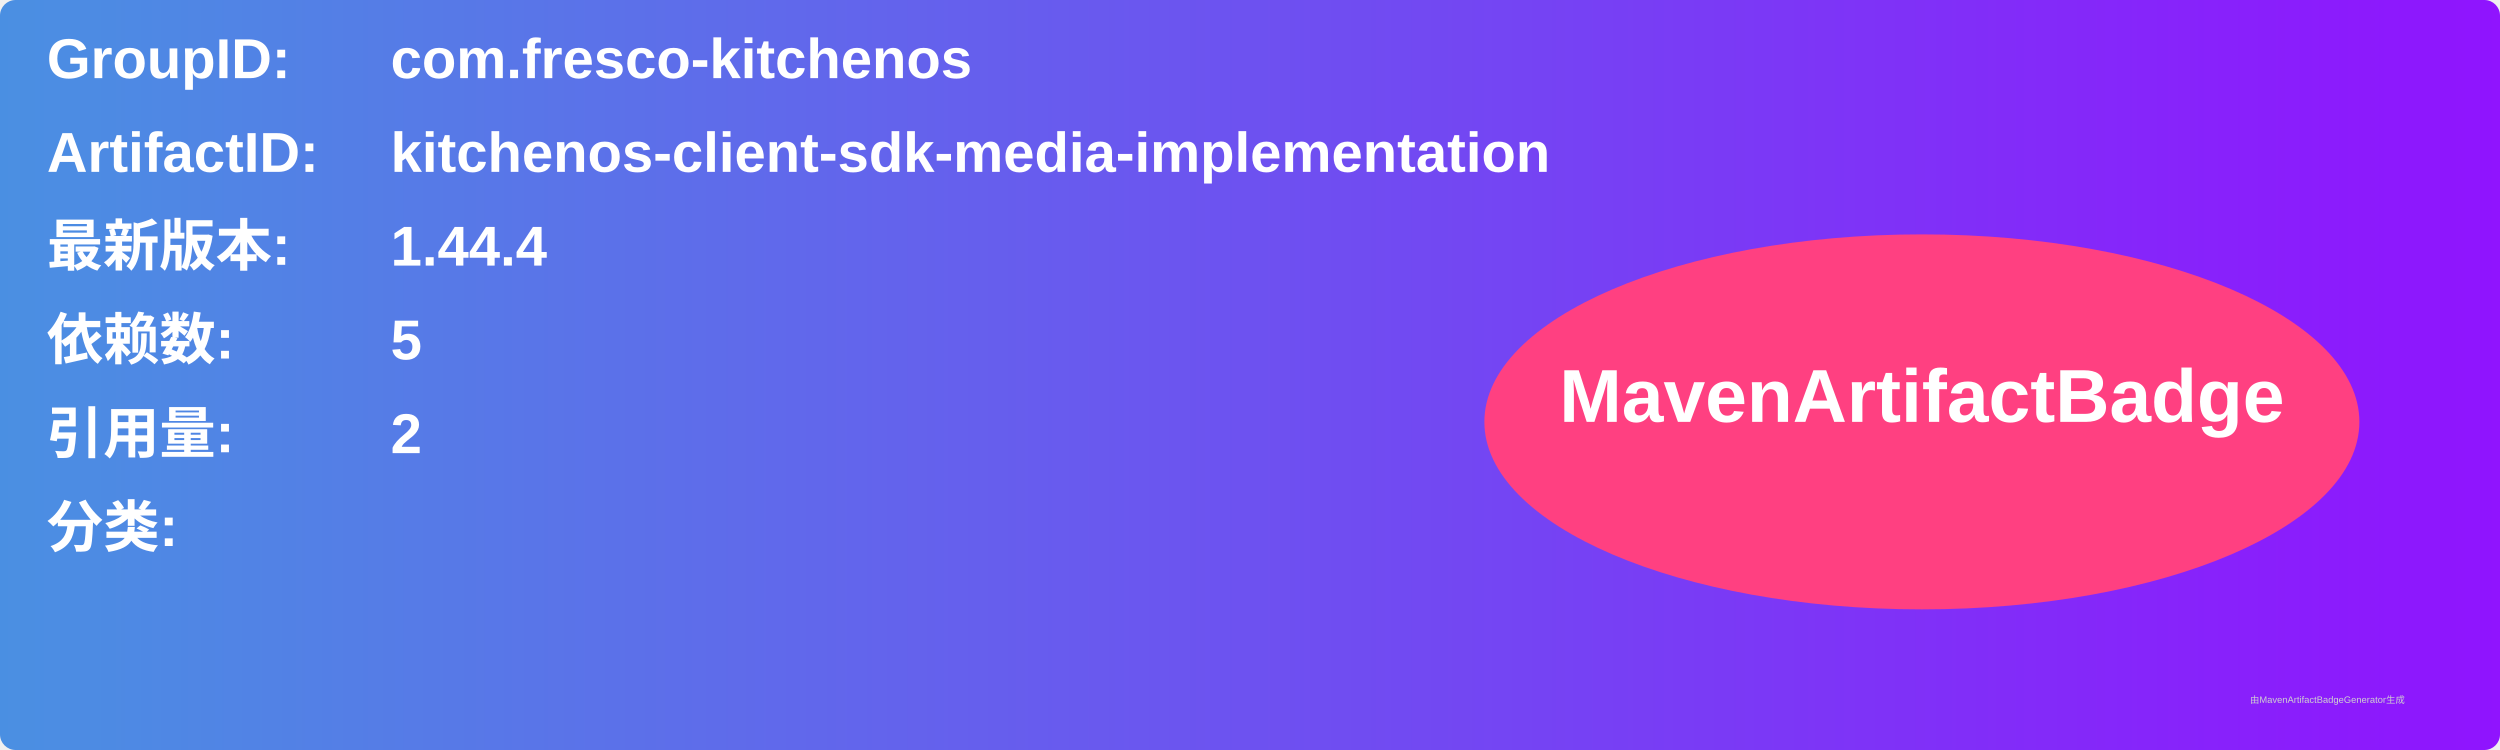
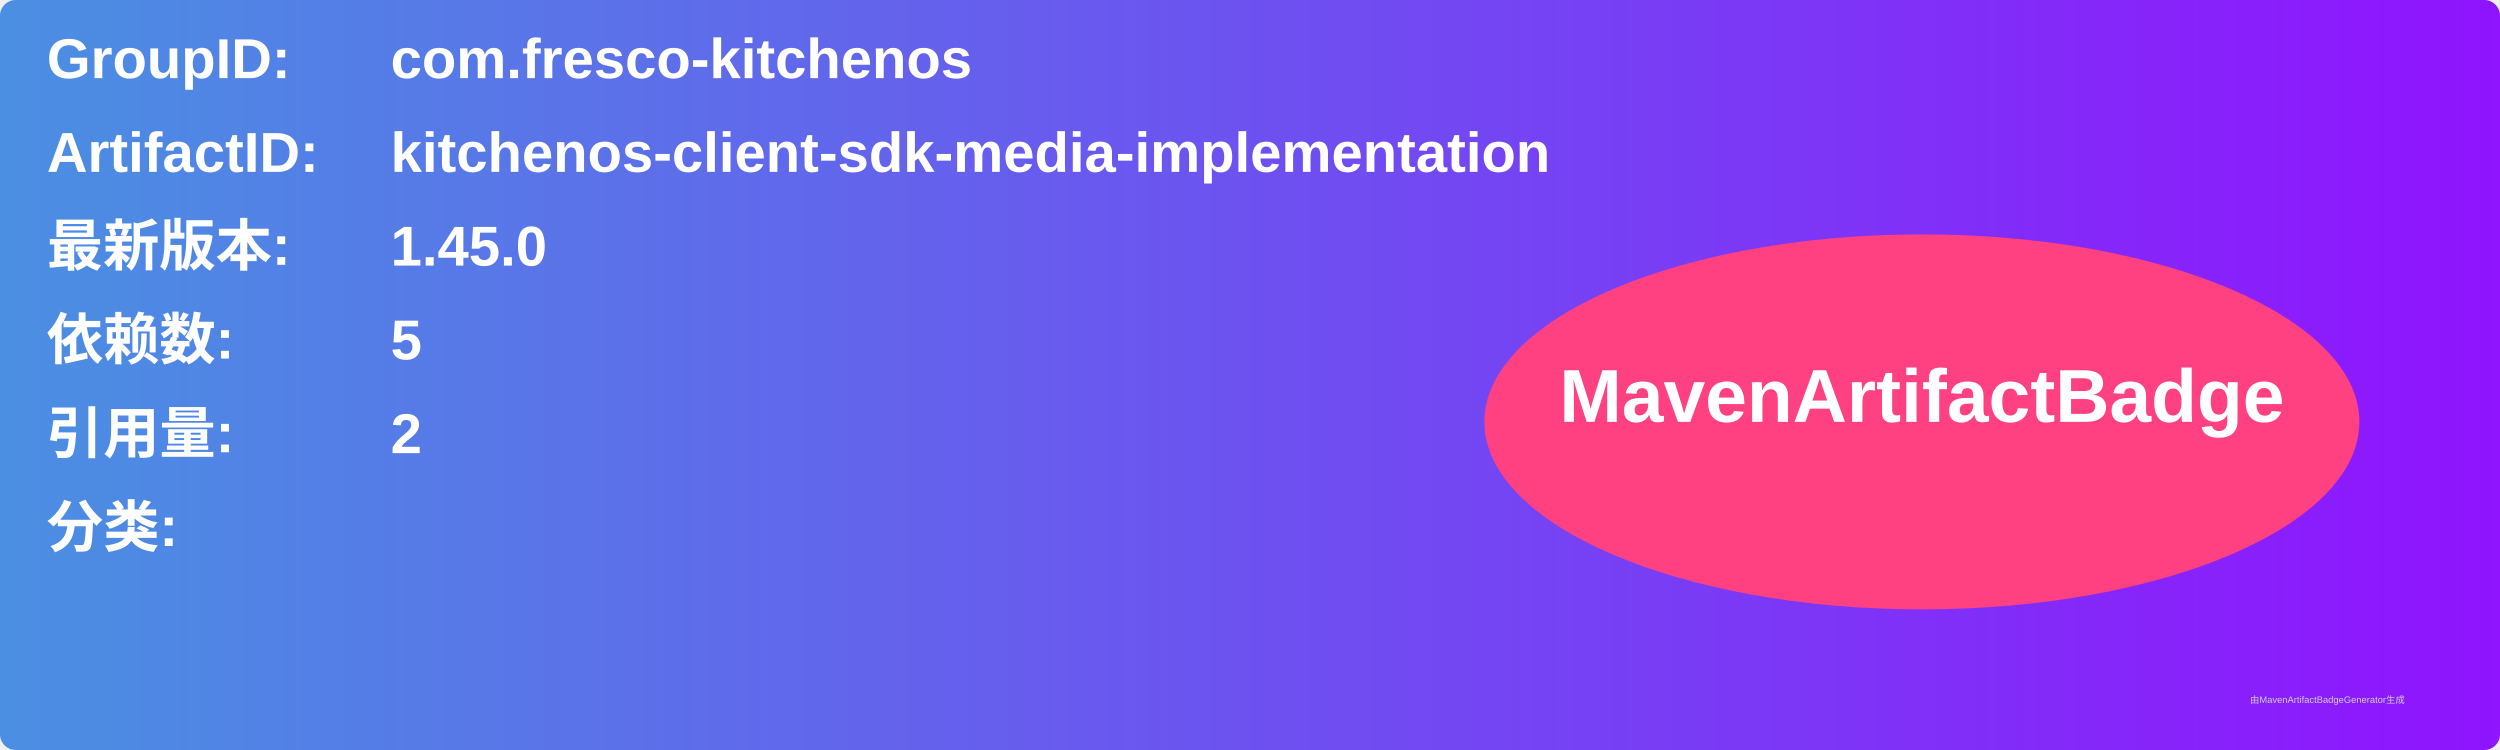
<svg xmlns="http://www.w3.org/2000/svg" width="800" height="240" viewBox="0 0 800 240">
  <linearGradient id="grad" x1="0%" y1="0%" x2="100%" y2="0%">
    <stop offset="0%" stop-color="#4a90e2" />
    <stop offset="100%" stop-color="#9013fe" />
  </linearGradient>
  <rect width="100%" height="100%" rx="5" ry="5" fill="url(#grad)" />
  <g transform="translate(15, 15)">
    <text x="0" y="10" font-family="Arial" font-size="18" fill="white" font-weight="bold" width="260">GroupID:</text>
    <text x="110" y="10" font-family="Arial" font-size="18" fill="white" font-weight="bold" width="460">com.fresco-kitchenos</text>
    <text x="0" y="40" font-family="Arial" font-size="18" fill="white" font-weight="bold" width="260">ArtifactID:</text>
    <text x="110" y="40" font-family="Arial" font-size="18" fill="white" font-weight="bold" width="460">kitchenos-client-sdk-media-implementation</text>
    <text x="0" y="70" font-family="Arial" font-size="18" fill="white" font-weight="bold">最新版本:</text>
    <text x="110" y="70" font-family="Arial" font-size="18" fill="white" font-weight="bold">
-       <tspan font-weight="bold">1.44.4</tspan>
+       <tspan font-weight="bold">1.45.0</tspan>
    </text>
    <text x="0" y="100" font-family="Arial" font-size="18" fill="white" font-weight="bold">依赖数: </text>
    <text x="110" y="100" font-family="Arial" font-size="18" fill="white">
      <tspan font-weight="bold">5</tspan>
    </text>
    <text x="0" y="130" font-family="Arial" font-size="18" fill="white" font-weight="bold">引用量: </text>
    <text x="110" y="130" font-family="Arial" font-size="18" fill="white">
      <tspan font-weight="bold">2</tspan>
    </text>
    <text x="0" y="160" font-family="Arial" font-size="18" fill="white" font-weight="bold">分类:</text>
    <text x="10" y="190" font-family="Arial" font-size="10" fill="white">
      <tspan font-weight="bold" />
    </text>
    <ellipse cx="600" cy="120" rx="140" ry="60" fill="#ff4081" />
    <text x="600" y="120" text-anchor="middle" font-family="Arial" font-size="24" fill="white" font-weight="bold">MavenArtifactBadge</text>
  </g>
  <text x="720" y="225" font-family="Arial" font-size="3" fill="#d0d0d0">由MavenArtifactBadgeGenerator生成</text>
</svg>
